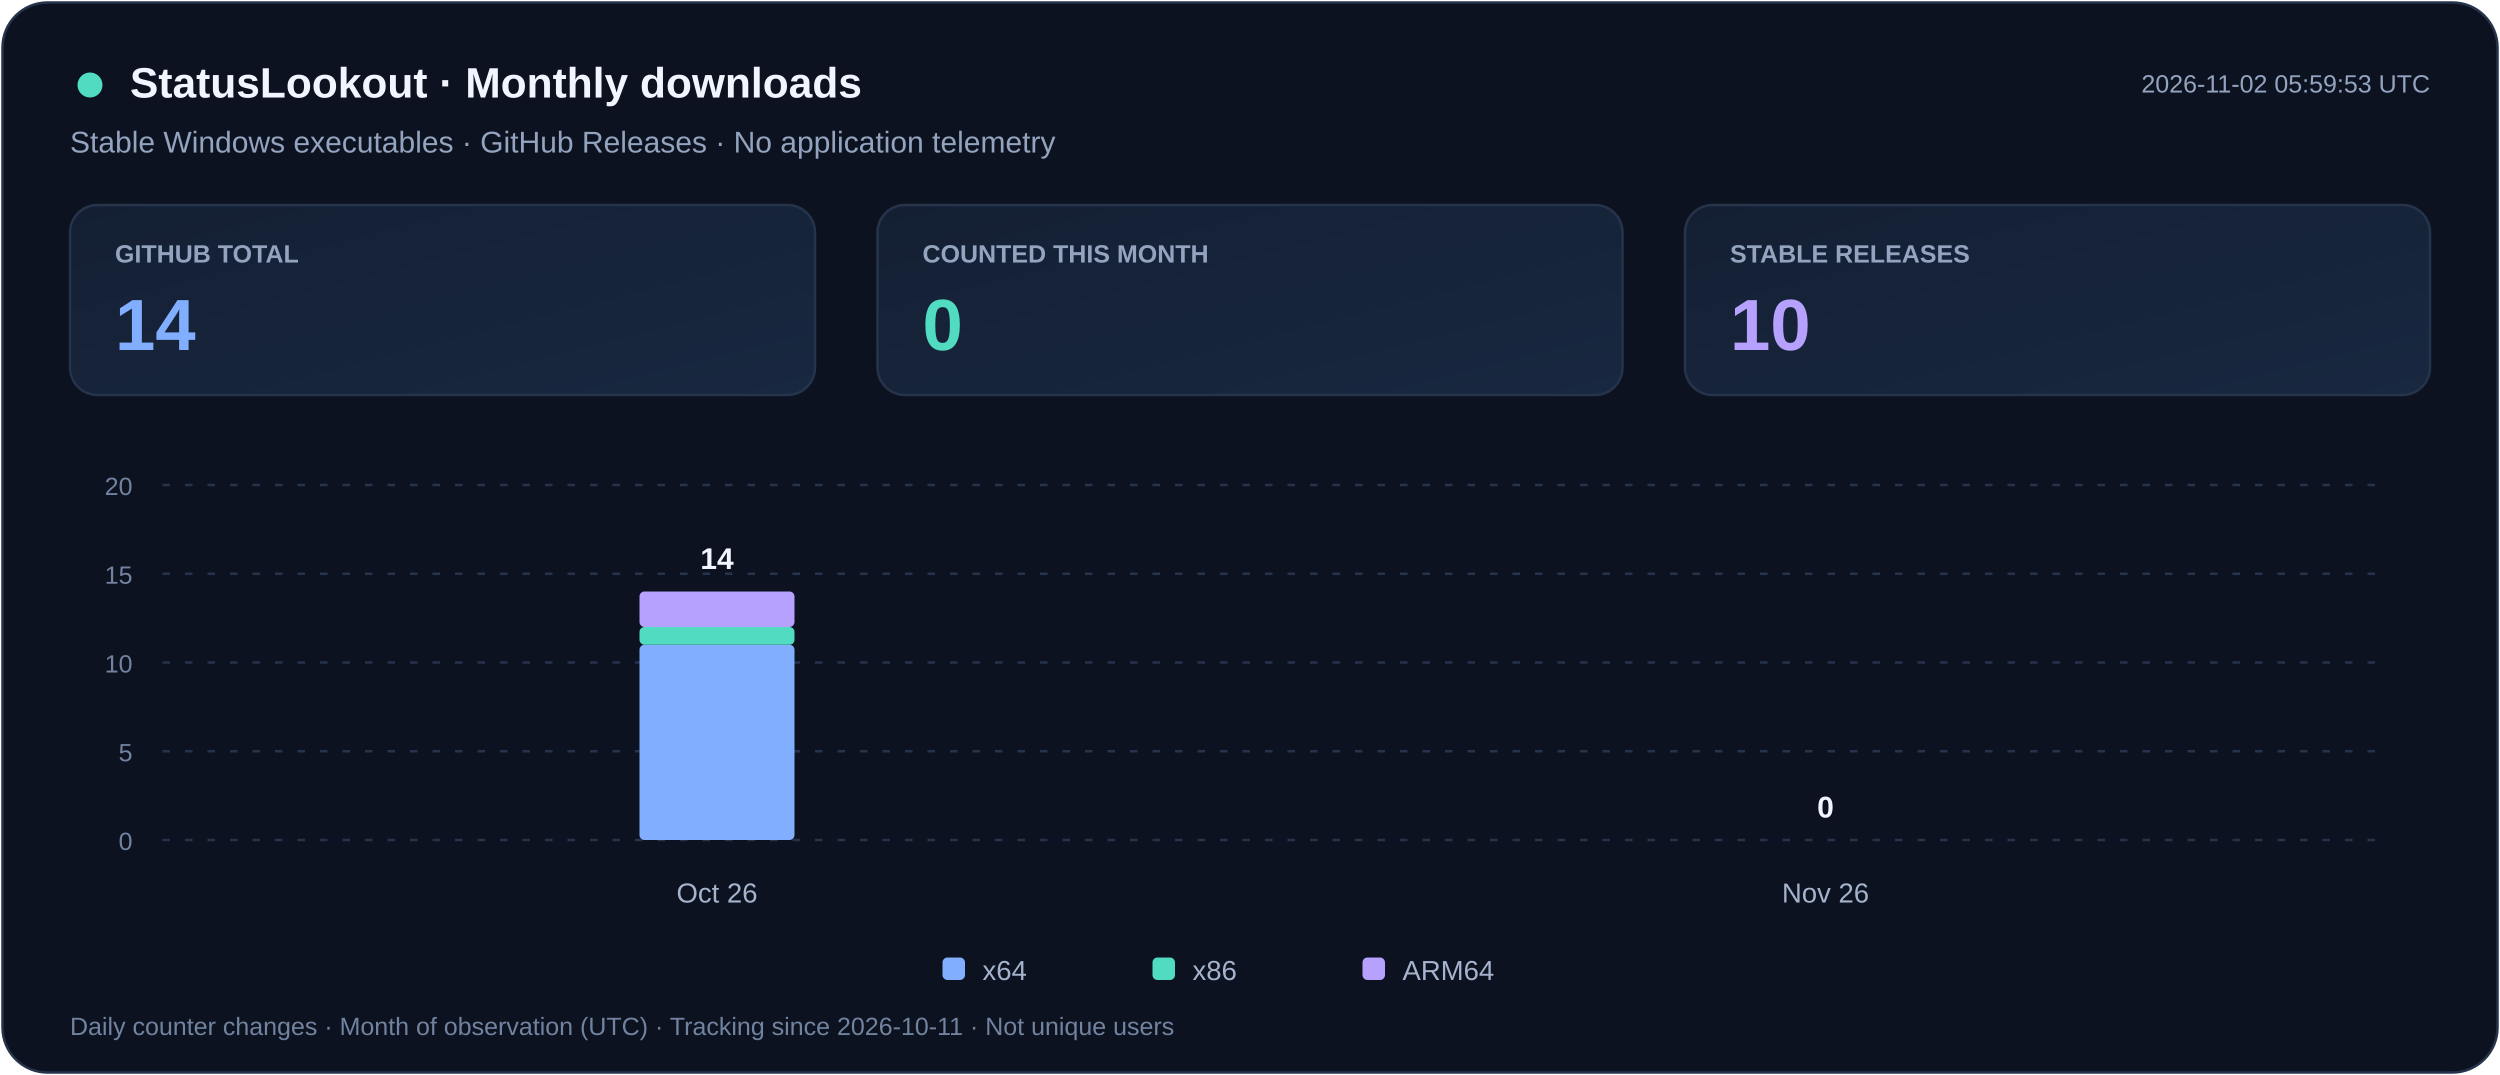
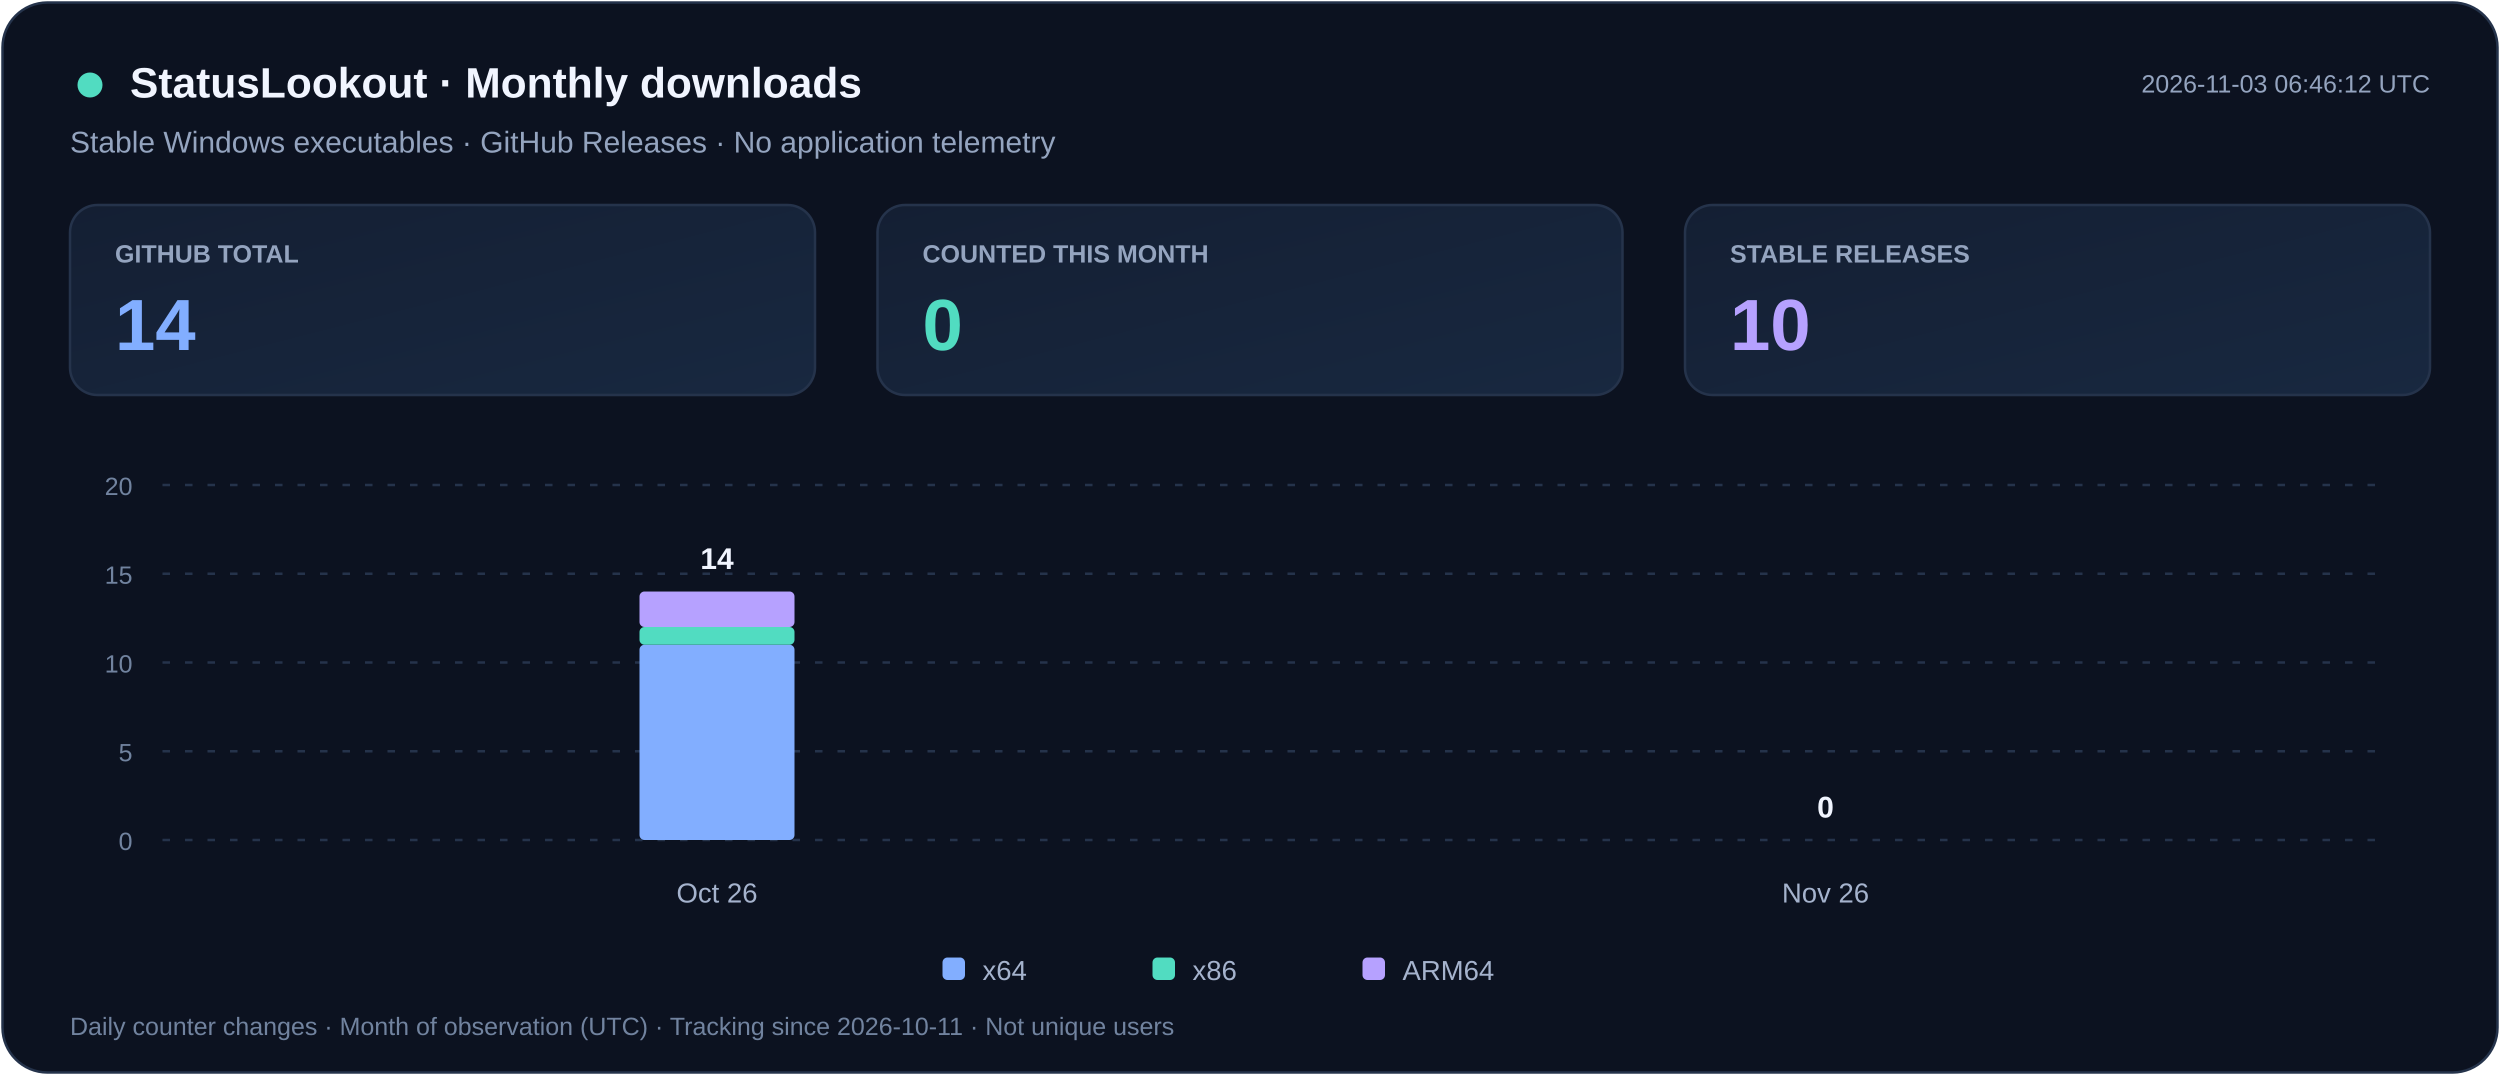
<svg xmlns="http://www.w3.org/2000/svg" width="1000" height="430" viewBox="0 0 1000 430" role="img" aria-labelledby="title desc">
  <defs>
    <linearGradient id="card" x2="1" y2="1">
      <stop stop-color="#141F33" />
      <stop offset="1" stop-color="#182840" />
    </linearGradient>
  </defs>
  <rect x="1" y="1" width="998" height="428" rx="18" fill="#0C1220" stroke="#25334B" />
  <g font-family="Segoe UI,Arial,sans-serif">
    <circle cx="36" cy="34" r="5" fill="#51DCC1" />
    <text x="52" y="39" fill="#F1F5FF" font-size="17" font-weight="700">StatusLookout · Monthly downloads</text>
    <text x="28" y="61" fill="#94A4BF" font-size="12">Stable Windows executables · GitHub Releases · No application telemetry</text>
-     <text x="972" y="37" text-anchor="end" fill="#94A4BF" font-size="10">2026-11-02 05:59:53 UTC</text>
+     <text x="972" y="37" text-anchor="end" fill="#94A4BF" font-size="10">2026-11-03 06:46:12 UTC</text>
    <rect x="28" y="82" width="298" height="76" rx="11" fill="url(#card)" stroke="#25334B" />
    <text x="46" y="105" fill="#94A4BF" font-size="10" font-weight="600">GITHUB TOTAL</text>
    <text x="46" y="140" fill="#82AEFF" font-size="29" font-weight="700">14</text>
    <rect x="351" y="82" width="298" height="76" rx="11" fill="url(#card)" stroke="#25334B" />
    <text x="369" y="105" fill="#94A4BF" font-size="10" font-weight="600">COUNTED THIS MONTH</text>
    <text x="369" y="140" fill="#51DCC1" font-size="29" font-weight="700">0</text>
    <rect x="674" y="82" width="298" height="76" rx="11" fill="url(#card)" stroke="#25334B" />
    <text x="692" y="105" fill="#94A4BF" font-size="10" font-weight="600">STABLE RELEASES</text>
    <text x="692" y="140" fill="#B6A1FF" font-size="29" font-weight="700">10</text>
    <path d="M65 336.0h887" stroke="#25334B" stroke-dasharray="3 6" />
    <text x="53" y="340.0" text-anchor="end" fill="#71839F" font-size="10">0</text>
    <path d="M65 300.5h887" stroke="#25334B" stroke-dasharray="3 6" />
    <text x="53" y="304.5" text-anchor="end" fill="#71839F" font-size="10">5</text>
    <path d="M65 265.0h887" stroke="#25334B" stroke-dasharray="3 6" />
    <text x="53" y="269.0" text-anchor="end" fill="#71839F" font-size="10">10</text>
    <path d="M65 229.5h887" stroke="#25334B" stroke-dasharray="3 6" />
    <text x="53" y="233.5" text-anchor="end" fill="#71839F" font-size="10">15</text>
    <path d="M65 194.0h887" stroke="#25334B" stroke-dasharray="3 6" />
    <text x="53" y="198.0" text-anchor="end" fill="#71839F" font-size="10">20</text>
    <g>
      <rect x="255.8" y="257.9" width="62.0" height="78.1" rx="2" fill="#82AEFF" />
      <rect x="255.8" y="250.8" width="62.0" height="7.1" rx="2" fill="#51DCC1" />
      <rect x="255.8" y="236.6" width="62.0" height="14.2" rx="2" fill="#B6A1FF" />
      <text x="286.8" y="227.6" text-anchor="middle" fill="#F1F5FF" font-size="12" font-weight="700">14</text>
    </g>
    <text x="286.8" y="361" text-anchor="middle" fill="#A5B3CD" font-size="11">Oct 26</text>
    <g>
      <text x="730.2" y="327.0" text-anchor="middle" fill="#F1F5FF" font-size="12" font-weight="700">0</text>
    </g>
    <text x="730.2" y="361" text-anchor="middle" fill="#A5B3CD" font-size="11">Nov 26</text>
    <rect x="377" y="383" width="9" height="9" rx="2" fill="#82AEFF" />
    <text x="393" y="392" fill="#A5B3CD" font-size="11">x64</text>
    <rect x="461" y="383" width="9" height="9" rx="2" fill="#51DCC1" />
    <text x="477" y="392" fill="#A5B3CD" font-size="11">x86</text>
    <rect x="545" y="383" width="9" height="9" rx="2" fill="#B6A1FF" />
    <text x="561" y="392" fill="#A5B3CD" font-size="11">ARM64</text>
    <text x="28" y="414" fill="#71839F" font-size="10">Daily counter changes · Month of observation (UTC) · Tracking since 2026-10-11 · Not unique users</text>
  </g>
</svg>
